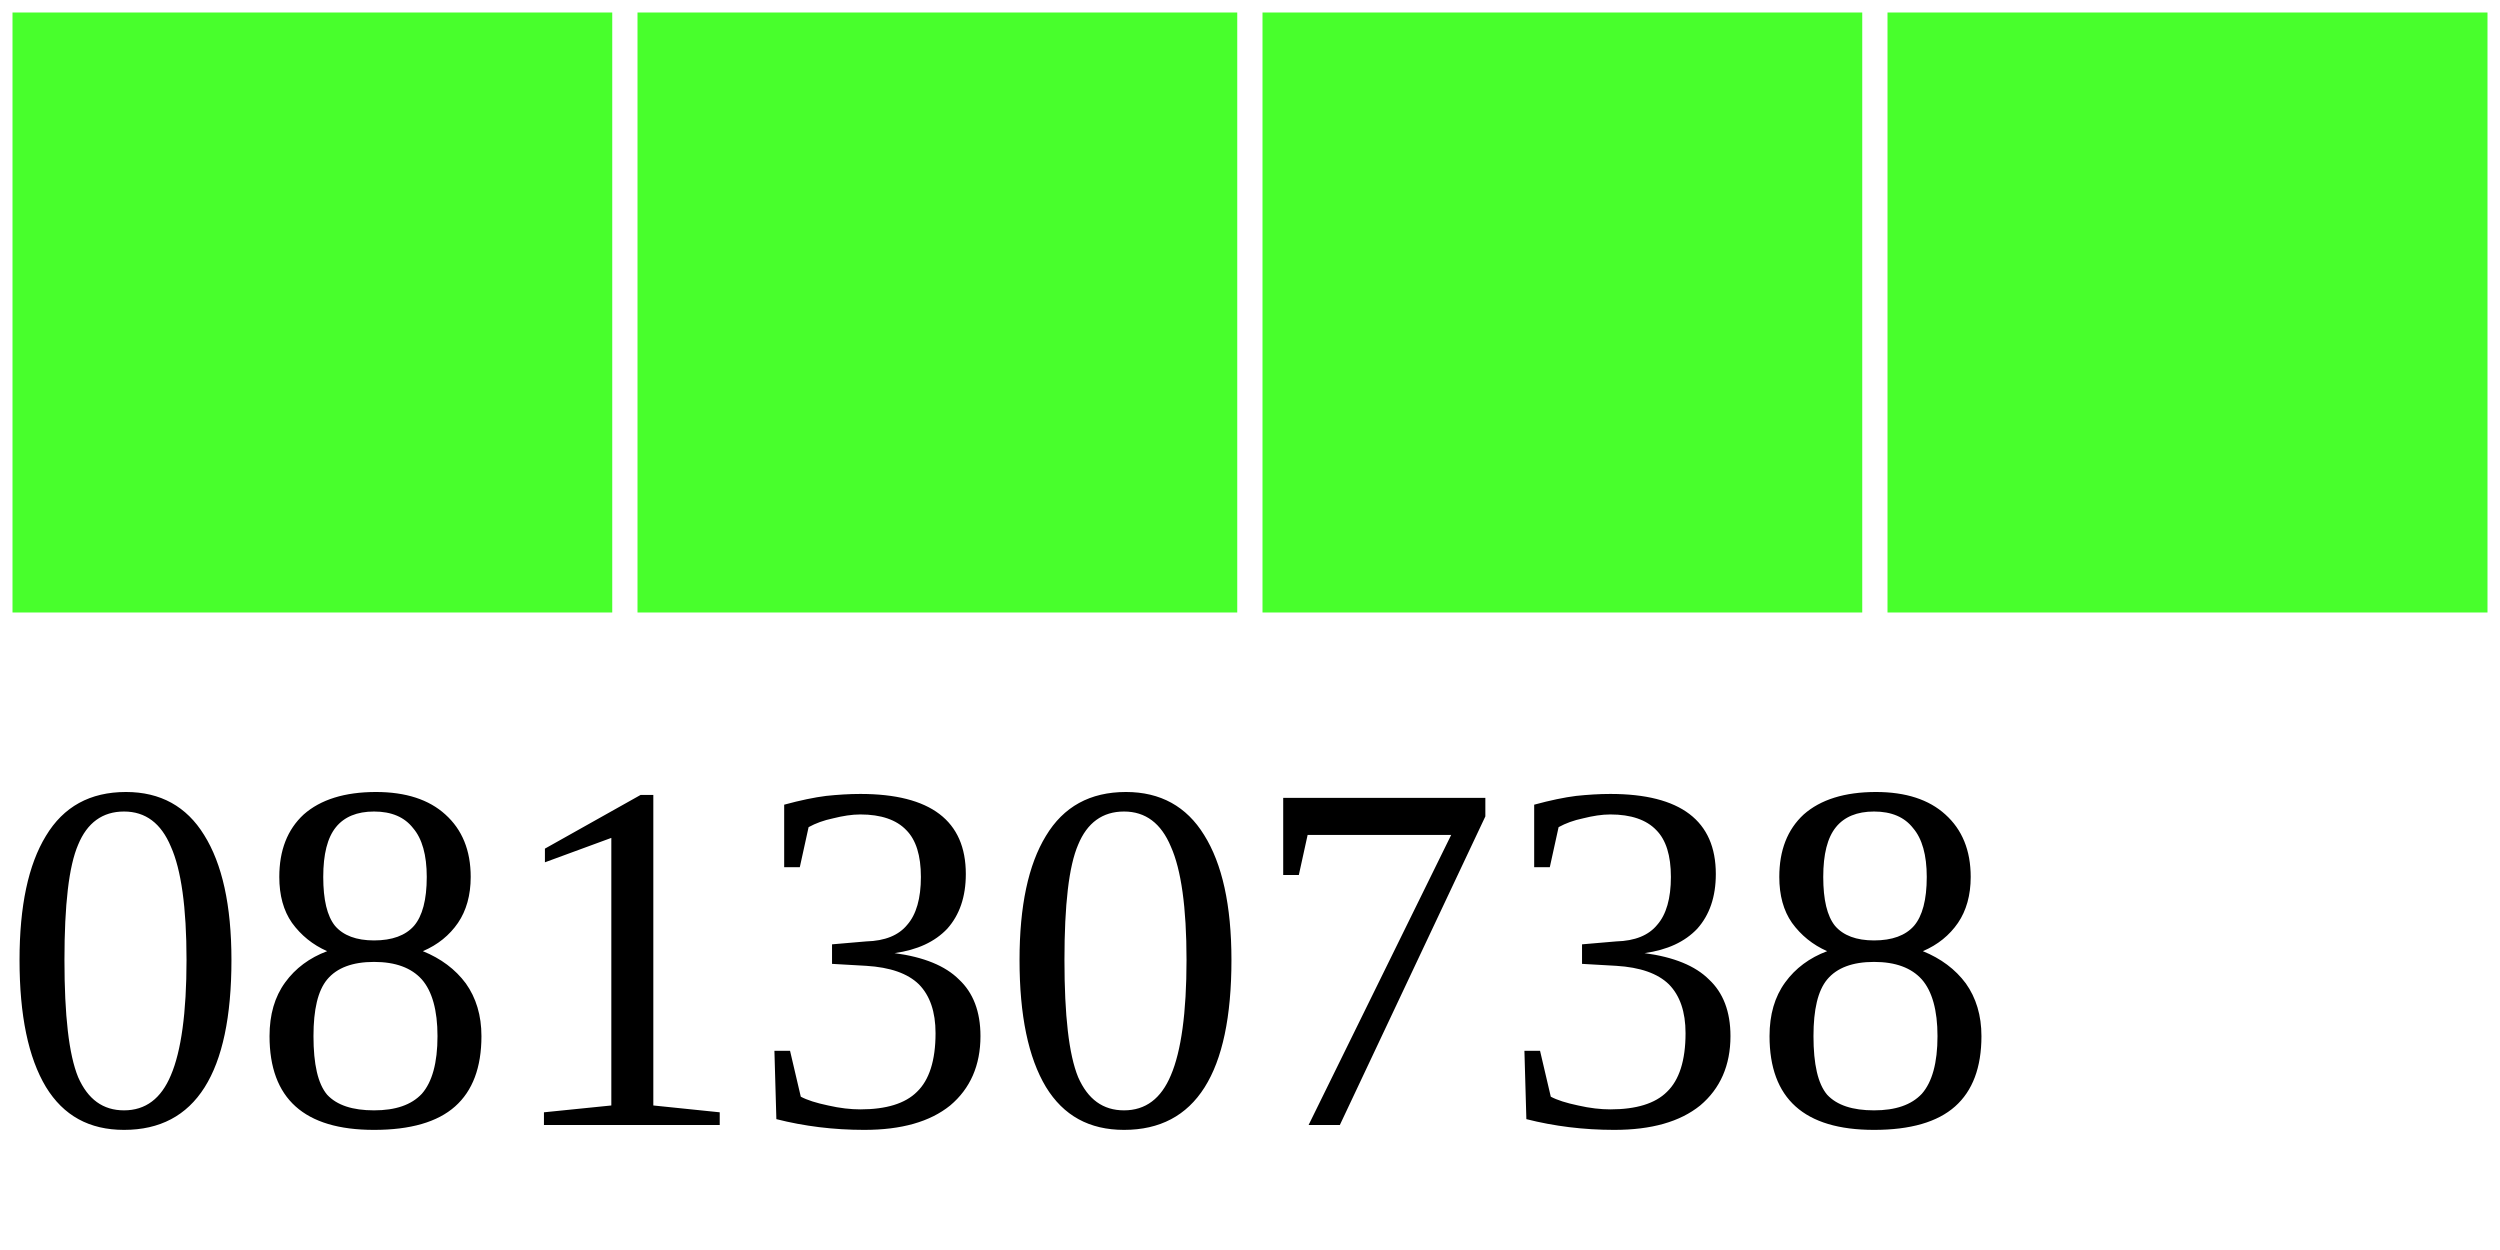
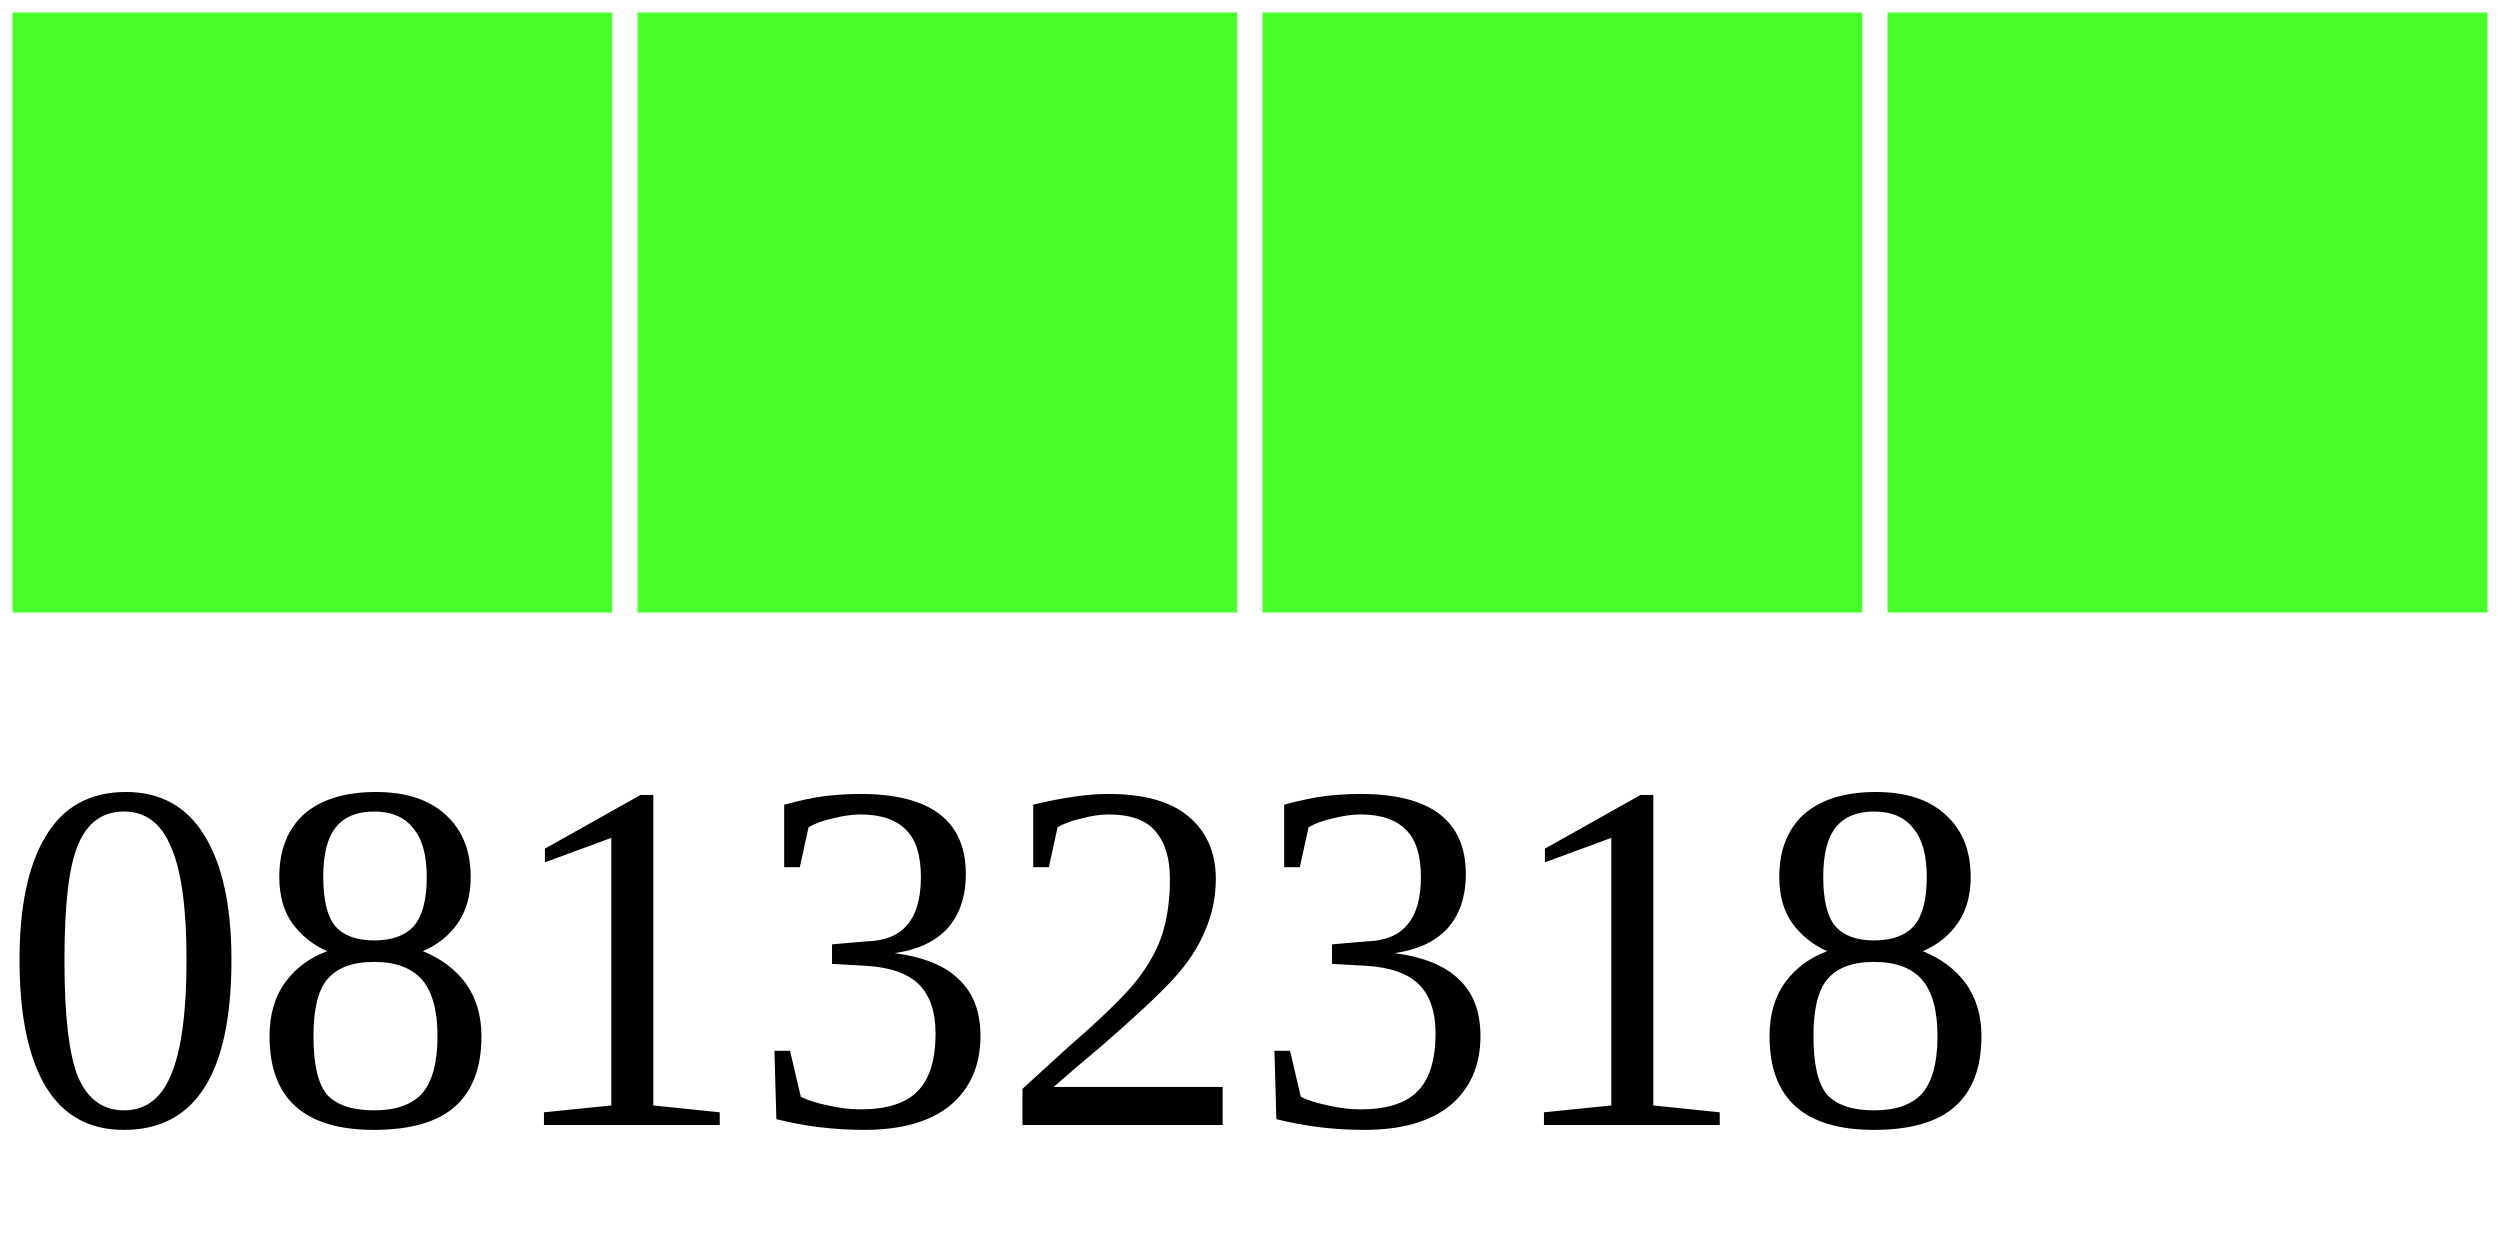
<svg xmlns="http://www.w3.org/2000/svg" width="40" height="20">
  <g>
    <rect width="10" height="10" style="fill:#48FF2C;stroke-width:0.4;stroke:rgb(255,255,255)" x="0" />
    <rect width="10" height="10" style="fill:#48FF2C;stroke-width:0.4;stroke:rgb(255,255,255)" x="10" />
    <rect width="10" height="10" style="fill:#48FF2C;stroke-width:0.4;stroke:rgb(255,255,255)" x="20" />
    <rect width="10" height="10" style="fill:#48FF2C;stroke-width:0.4;stroke:rgb(255,255,255)" x="30" />
-     <text x="0" y="18" fill="black" font-size="8">08130738</text>
+     <text x="0" y="18" fill="black" font-size="8">08132318</text>
  </g>
</svg>
